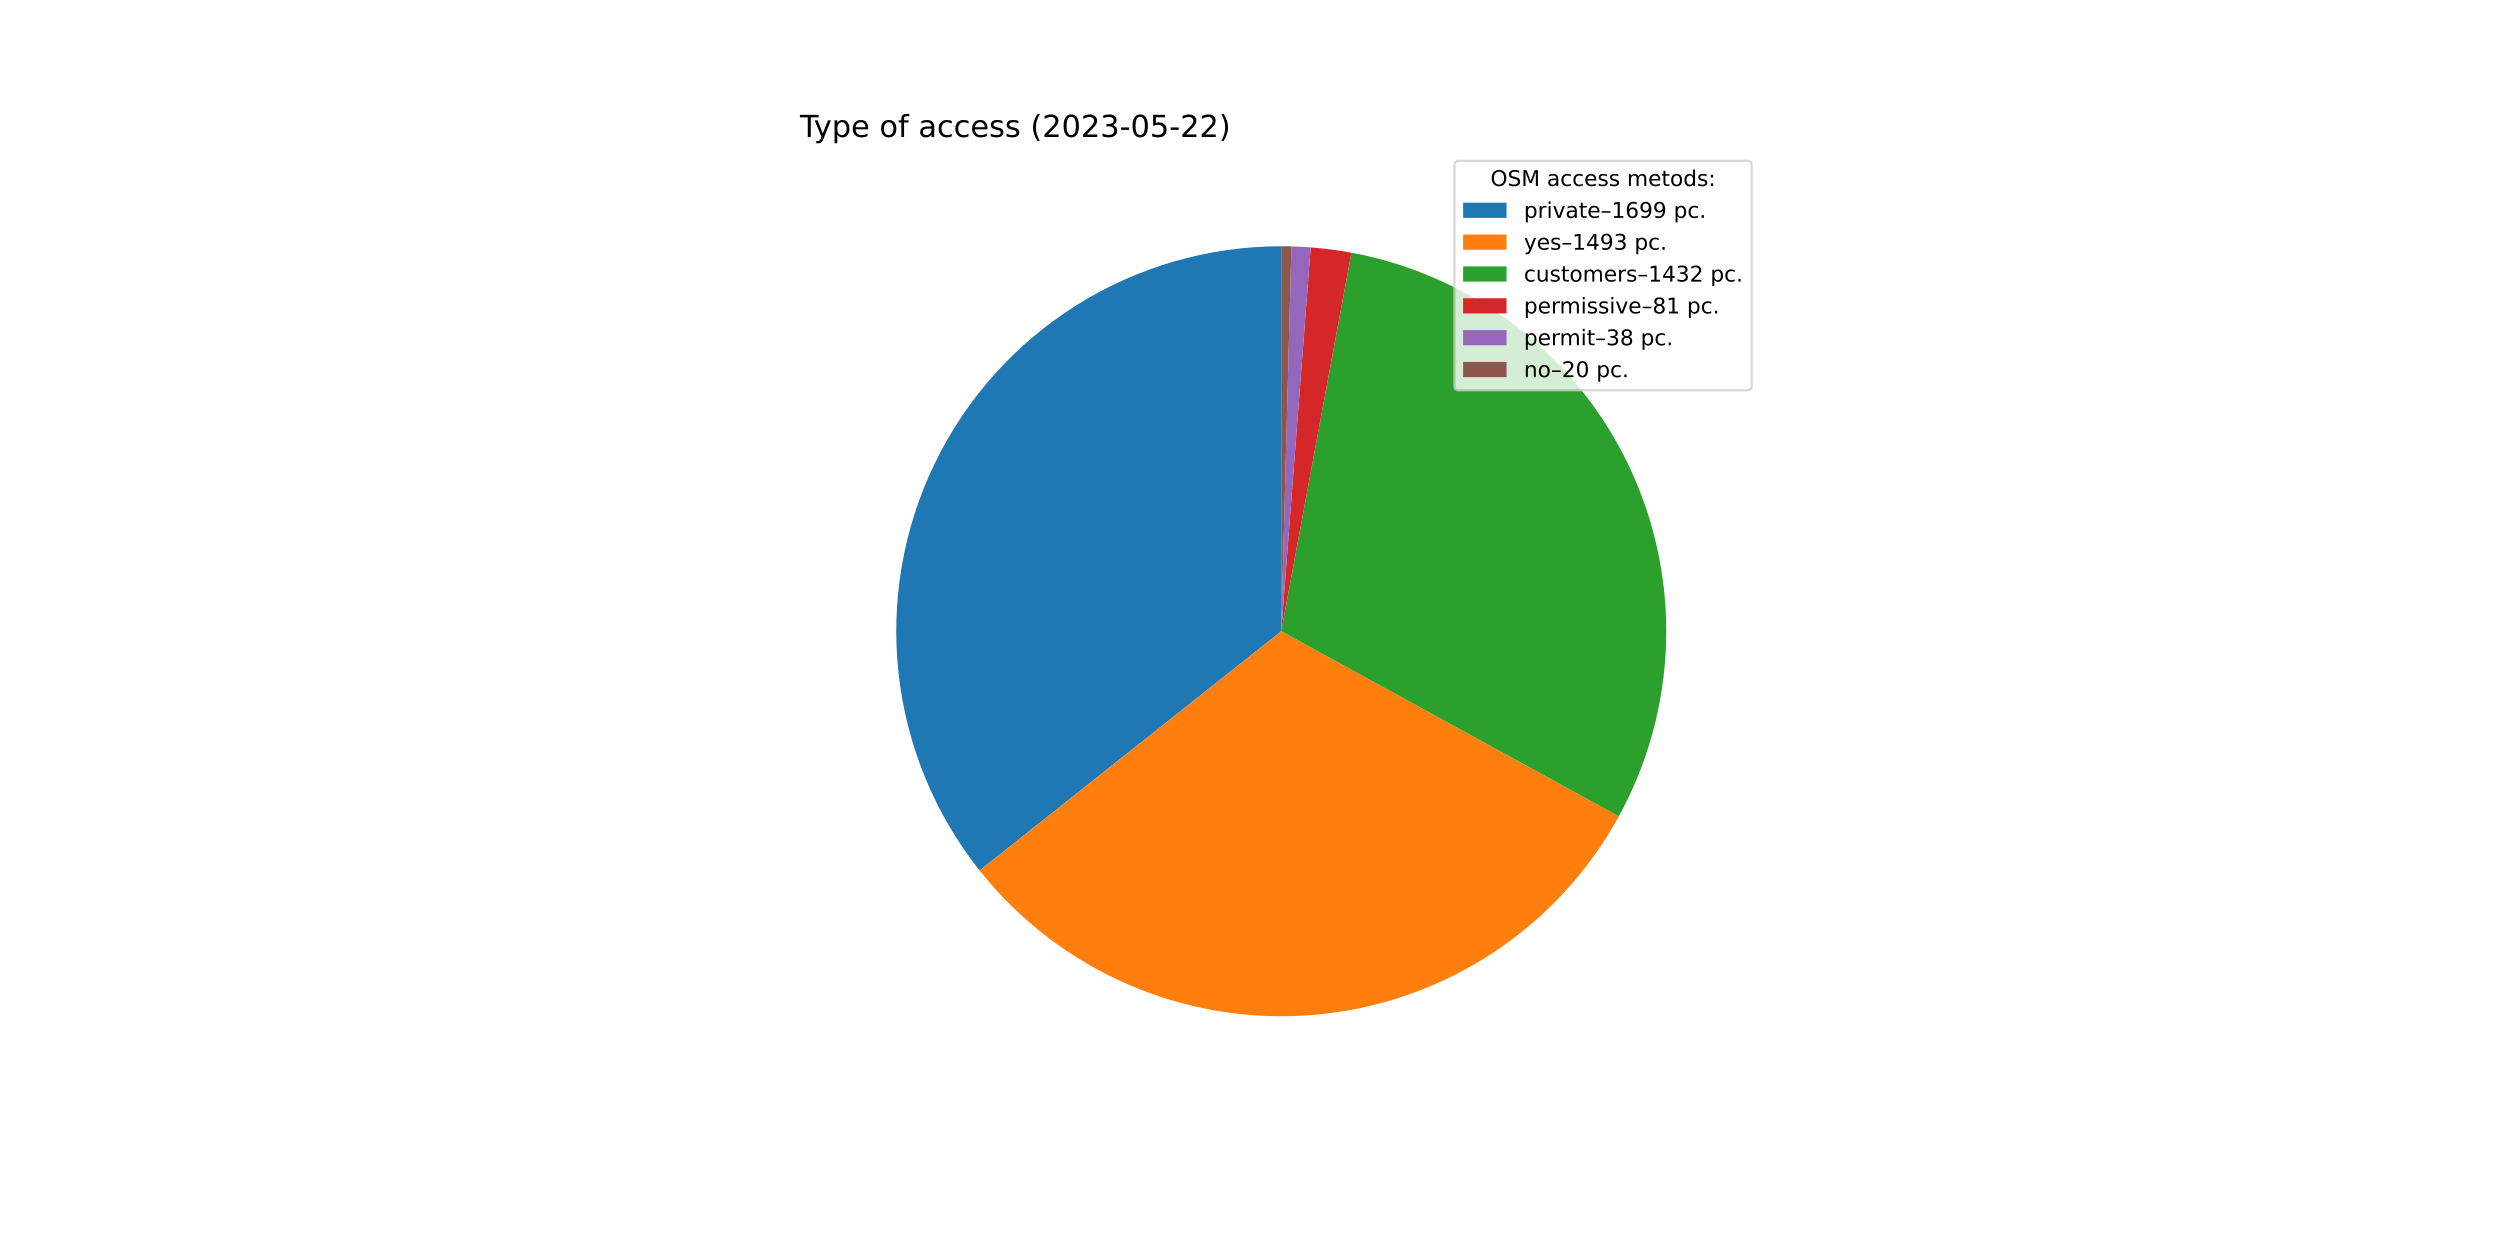
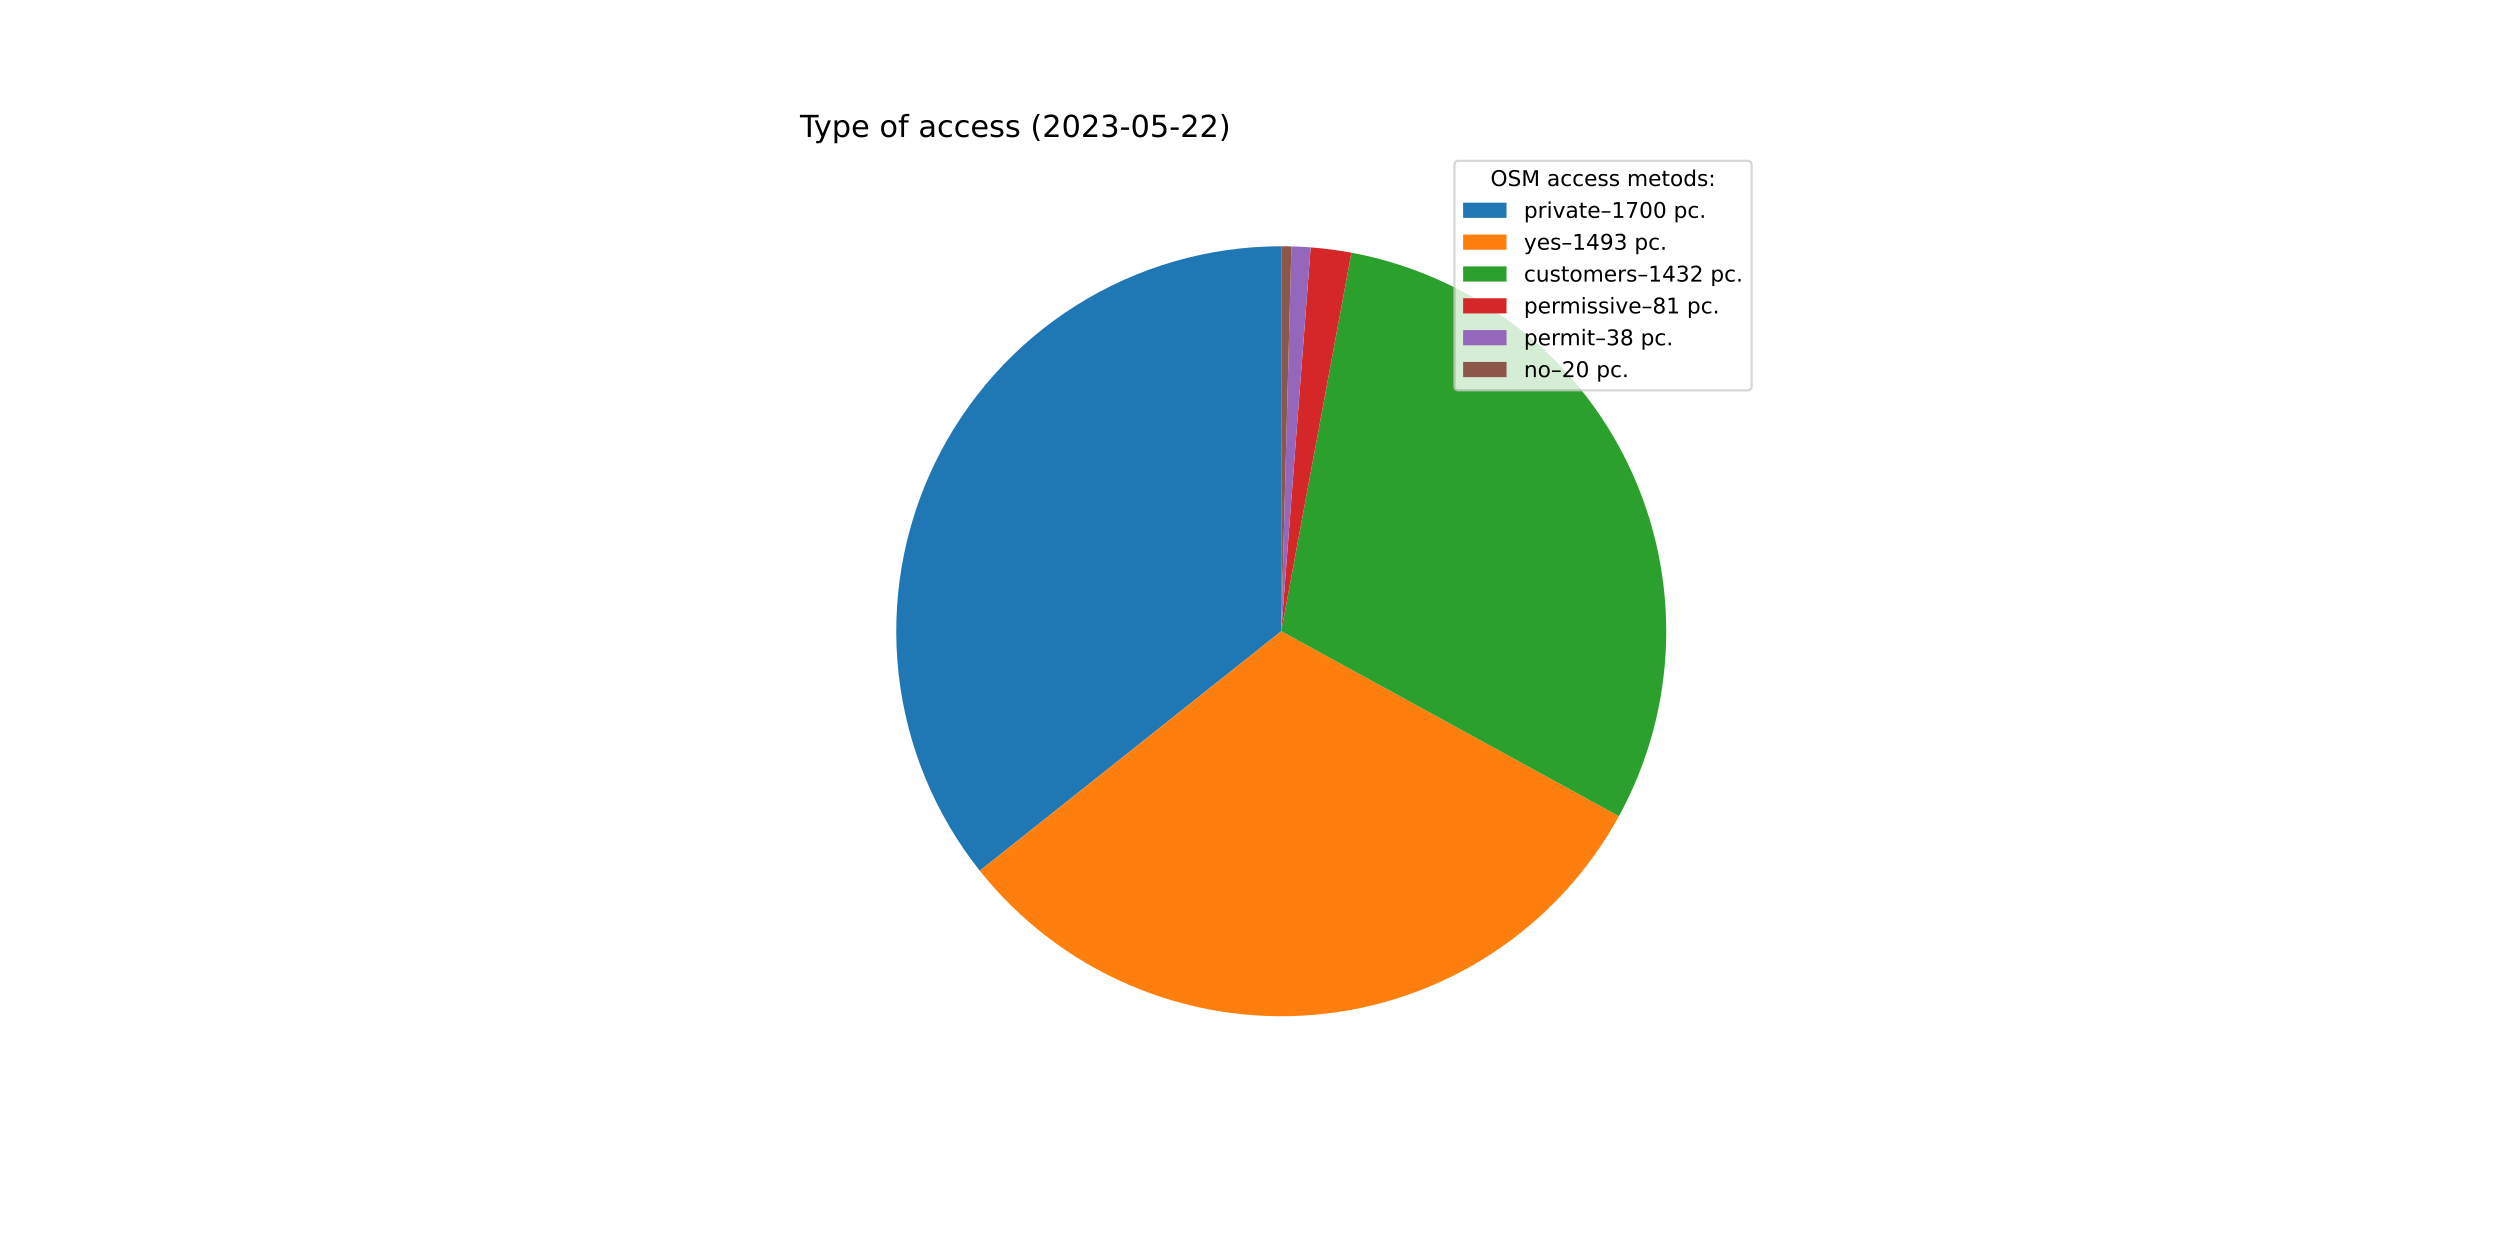
<svg xmlns="http://www.w3.org/2000/svg" xmlns:xlink="http://www.w3.org/1999/xlink" width="1152pt" height="576pt" viewBox="0 0 1152 576" version="1.1">
  <defs>
    <style type="text/css">*{stroke-linejoin: round; stroke-linecap: butt}</style>
  </defs>
  <g id="figure_1">
    <g id="patch_1">
      <path d="M 0 576  L 1152 576  L 1152 0  L 0 0  z " style="fill: #ffffff" />
    </g>
    <g id="axes_1">
      <g id="patch_2">
-         <path d="M 590.4 113.472  C 557.05 113.472 524.366 122.876 496.116 140.6  C 467.866 158.324 445.177 183.66 430.666 213.687  C 416.155 243.715 410.401 277.234 414.067 310.382  C 417.733 343.53 430.673 374.982 451.395 401.113  L 590.4 290.88  L 590.4 113.472  z " style="fill: #1f77b4" />
+         <path d="M 590.4 113.472  C 557.037 113.472 524.341 122.883 496.084 140.62  C 467.827 158.357 445.137 183.71 430.633 213.755  C 416.13 243.8 410.391 277.336 414.08 310.494  C 417.768 343.653 430.737 375.107 451.489 401.231  L 590.4 290.88  L 590.4 113.472  z " style="fill: #1f77b4" />
      </g>
      <g id="patch_3">
-         <path d="M 451.395 401.113  C 469.578 424.042 493.155 442.119 520.017 453.729  C 546.879 465.339 576.201 470.124 605.36 467.656  C 634.519 465.188 662.62 455.544 687.149 439.585  C 711.678 423.626 731.882 401.843 745.953 376.185  L 590.4 290.88  L 451.395 401.113  z " style="fill: #ff7f0e" />
+         <path d="M 451.489 401.231  C 469.687 424.139 493.273 442.194 520.138 453.781  C 547.003 465.369 576.322 470.132 605.474 467.646  C 634.625 465.161 662.714 455.502 687.229 439.533  C 711.744 423.564 731.933 401.776 745.99 376.117  L 590.4 290.88  L 451.489 401.231  z " style="fill: #ff7f0e" />
      </g>
      <g id="patch_4">
-         <path d="M 745.953 376.185  C 759.444 351.584 766.908 324.131 767.732 296.086  C 768.555 268.042 762.714 240.198 750.69 214.848  C 738.665 189.499 720.797 167.359 698.558 150.255  C 676.318 133.15 650.335 121.562 622.748 116.446  L 590.4 290.88  L 745.953 376.185  z " style="fill: #2ca02c" />
+         <path d="M 745.99 376.117  C 759.467 351.516 766.92 324.066 767.733 296.027  C 768.547 267.988 762.699 240.152 750.672 214.81  C 738.644 189.469 720.776 167.338 698.538 150.24  C 676.301 133.141 650.322 121.559 622.742 116.445  L 590.4 290.88  L 745.99 376.117  z " style="fill: #2ca02c" />
      </g>
      <g id="patch_5">
-         <path d="M 622.748 116.446  C 619.642 115.87 616.52 115.377 613.387 114.968  C 610.254 114.558 607.111 114.233 603.961 113.991  L 590.4 290.88  L 622.748 116.446  z " style="fill: #d62728" />
+         <path d="M 622.742 116.445  C 619.636 115.869 616.515 115.376 613.382 114.967  C 610.25 114.558 607.107 114.232 603.958 113.991  L 590.4 290.88  L 622.742 116.445  z " style="fill: #d62728" />
      </g>
      <g id="patch_6">
-         <path d="M 603.961 113.991  C 602.483 113.878 601.003 113.783 599.523 113.707  C 598.043 113.631 596.562 113.573 595.08 113.534  L 590.4 290.88  L 603.961 113.991  z " style="fill: #9467bd" />
+         <path d="M 603.958 113.991  C 602.48 113.878 601.001 113.783 599.521 113.707  C 598.041 113.63 596.56 113.573 595.079 113.534  L 590.4 290.88  L 603.958 113.991  z " style="fill: #9467bd" />
      </g>
      <g id="patch_7">
-         <path d="M 595.08 113.534  C 594.3 113.513 593.52 113.498 592.74 113.487  C 591.96 113.477 591.18 113.472 590.4 113.472  L 590.4 290.88  L 595.08 113.534  z " style="fill: #8c564b" />
+         <path d="M 595.079 113.534  C 594.299 113.513 593.52 113.498 592.74 113.487  C 591.96 113.477 591.18 113.472 590.4 113.472  L 590.4 290.88  L 595.079 113.534  z " style="fill: #8c564b" />
      </g>
      <g id="matplotlib.axis_1" />
      <g id="matplotlib.axis_2" />
      <g id="text_1">
        <g transform="translate(368.64 63.12)scale(0.14 -0.14)">
          <defs>
            <path id="DejaVuSans-54" d="M -19 4666  L 3928 4666  L 3928 4134  L 2272 4134  L 2272 0  L 1638 0  L 1638 4134  L -19 4134  L -19 4666  z " transform="scale(0.015625)" />
            <path id="DejaVuSans-79" d="M 2059 -325  Q 1816 -950 1584 -1140  Q 1353 -1331 966 -1331  L 506 -1331  L 506 -850  L 844 -850  Q 1081 -850 1212 -737  Q 1344 -625 1503 -206  L 1606 56  L 191 3500  L 800 3500  L 1894 763  L 2988 3500  L 3597 3500  L 2059 -325  z " transform="scale(0.015625)" />
            <path id="DejaVuSans-70" d="M 1159 525  L 1159 -1331  L 581 -1331  L 581 3500  L 1159 3500  L 1159 2969  Q 1341 3281 1617 3432  Q 1894 3584 2278 3584  Q 2916 3584 3314 3078  Q 3713 2572 3713 1747  Q 3713 922 3314 415  Q 2916 -91 2278 -91  Q 1894 -91 1617 61  Q 1341 213 1159 525  z M 3116 1747  Q 3116 2381 2855 2742  Q 2594 3103 2138 3103  Q 1681 3103 1420 2742  Q 1159 2381 1159 1747  Q 1159 1113 1420 752  Q 1681 391 2138 391  Q 2594 391 2855 752  Q 3116 1113 3116 1747  z " transform="scale(0.015625)" />
            <path id="DejaVuSans-65" d="M 3597 1894  L 3597 1613  L 953 1613  Q 991 1019 1311 708  Q 1631 397 2203 397  Q 2534 397 2845 478  Q 3156 559 3463 722  L 3463 178  Q 3153 47 2828 -22  Q 2503 -91 2169 -91  Q 1331 -91 842 396  Q 353 884 353 1716  Q 353 2575 817 3079  Q 1281 3584 2069 3584  Q 2775 3584 3186 3129  Q 3597 2675 3597 1894  z M 3022 2063  Q 3016 2534 2758 2815  Q 2500 3097 2075 3097  Q 1594 3097 1305 2825  Q 1016 2553 972 2059  L 3022 2063  z " transform="scale(0.015625)" />
            <path id="DejaVuSans-20" transform="scale(0.015625)" />
            <path id="DejaVuSans-6f" d="M 1959 3097  Q 1497 3097 1228 2736  Q 959 2375 959 1747  Q 959 1119 1226 758  Q 1494 397 1959 397  Q 2419 397 2687 759  Q 2956 1122 2956 1747  Q 2956 2369 2687 2733  Q 2419 3097 1959 3097  z M 1959 3584  Q 2709 3584 3137 3096  Q 3566 2609 3566 1747  Q 3566 888 3137 398  Q 2709 -91 1959 -91  Q 1206 -91 779 398  Q 353 888 353 1747  Q 353 2609 779 3096  Q 1206 3584 1959 3584  z " transform="scale(0.015625)" />
            <path id="DejaVuSans-66" d="M 2375 4863  L 2375 4384  L 1825 4384  Q 1516 4384 1395 4259  Q 1275 4134 1275 3809  L 1275 3500  L 2222 3500  L 2222 3053  L 1275 3053  L 1275 0  L 697 0  L 697 3053  L 147 3053  L 147 3500  L 697 3500  L 697 3744  Q 697 4328 969 4595  Q 1241 4863 1831 4863  L 2375 4863  z " transform="scale(0.015625)" />
            <path id="DejaVuSans-61" d="M 2194 1759  Q 1497 1759 1228 1600  Q 959 1441 959 1056  Q 959 750 1161 570  Q 1363 391 1709 391  Q 2188 391 2477 730  Q 2766 1069 2766 1631  L 2766 1759  L 2194 1759  z M 3341 1997  L 3341 0  L 2766 0  L 2766 531  Q 2569 213 2275 61  Q 1981 -91 1556 -91  Q 1019 -91 701 211  Q 384 513 384 1019  Q 384 1609 779 1909  Q 1175 2209 1959 2209  L 2766 2209  L 2766 2266  Q 2766 2663 2505 2880  Q 2244 3097 1772 3097  Q 1472 3097 1187 3025  Q 903 2953 641 2809  L 641 3341  Q 956 3463 1253 3523  Q 1550 3584 1831 3584  Q 2591 3584 2966 3190  Q 3341 2797 3341 1997  z " transform="scale(0.015625)" />
            <path id="DejaVuSans-63" d="M 3122 3366  L 3122 2828  Q 2878 2963 2633 3030  Q 2388 3097 2138 3097  Q 1578 3097 1268 2742  Q 959 2388 959 1747  Q 959 1106 1268 751  Q 1578 397 2138 397  Q 2388 397 2633 464  Q 2878 531 3122 666  L 3122 134  Q 2881 22 2623 -34  Q 2366 -91 2075 -91  Q 1284 -91 818 406  Q 353 903 353 1747  Q 353 2603 823 3093  Q 1294 3584 2113 3584  Q 2378 3584 2631 3529  Q 2884 3475 3122 3366  z " transform="scale(0.015625)" />
            <path id="DejaVuSans-73" d="M 2834 3397  L 2834 2853  Q 2591 2978 2328 3040  Q 2066 3103 1784 3103  Q 1356 3103 1142 2972  Q 928 2841 928 2578  Q 928 2378 1081 2264  Q 1234 2150 1697 2047  L 1894 2003  Q 2506 1872 2764 1633  Q 3022 1394 3022 966  Q 3022 478 2636 193  Q 2250 -91 1575 -91  Q 1294 -91 989 -36  Q 684 19 347 128  L 347 722  Q 666 556 975 473  Q 1284 391 1588 391  Q 1994 391 2212 530  Q 2431 669 2431 922  Q 2431 1156 2273 1281  Q 2116 1406 1581 1522  L 1381 1569  Q 847 1681 609 1914  Q 372 2147 372 2553  Q 372 3047 722 3315  Q 1072 3584 1716 3584  Q 2034 3584 2315 3537  Q 2597 3491 2834 3397  z " transform="scale(0.015625)" />
            <path id="DejaVuSans-28" d="M 1984 4856  Q 1566 4138 1362 3434  Q 1159 2731 1159 2009  Q 1159 1288 1364 580  Q 1569 -128 1984 -844  L 1484 -844  Q 1016 -109 783 600  Q 550 1309 550 2009  Q 550 2706 781 3412  Q 1013 4119 1484 4856  L 1984 4856  z " transform="scale(0.015625)" />
            <path id="DejaVuSans-32" d="M 1228 531  L 3431 531  L 3431 0  L 469 0  L 469 531  Q 828 903 1448 1529  Q 2069 2156 2228 2338  Q 2531 2678 2651 2914  Q 2772 3150 2772 3378  Q 2772 3750 2511 3984  Q 2250 4219 1831 4219  Q 1534 4219 1204 4116  Q 875 4013 500 3803  L 500 4441  Q 881 4594 1212 4672  Q 1544 4750 1819 4750  Q 2544 4750 2975 4387  Q 3406 4025 3406 3419  Q 3406 3131 3298 2873  Q 3191 2616 2906 2266  Q 2828 2175 2409 1742  Q 1991 1309 1228 531  z " transform="scale(0.015625)" />
            <path id="DejaVuSans-30" d="M 2034 4250  Q 1547 4250 1301 3770  Q 1056 3291 1056 2328  Q 1056 1369 1301 889  Q 1547 409 2034 409  Q 2525 409 2770 889  Q 3016 1369 3016 2328  Q 3016 3291 2770 3770  Q 2525 4250 2034 4250  z M 2034 4750  Q 2819 4750 3233 4129  Q 3647 3509 3647 2328  Q 3647 1150 3233 529  Q 2819 -91 2034 -91  Q 1250 -91 836 529  Q 422 1150 422 2328  Q 422 3509 836 4129  Q 1250 4750 2034 4750  z " transform="scale(0.015625)" />
            <path id="DejaVuSans-33" d="M 2597 2516  Q 3050 2419 3304 2112  Q 3559 1806 3559 1356  Q 3559 666 3084 287  Q 2609 -91 1734 -91  Q 1441 -91 1130 -33  Q 819 25 488 141  L 488 750  Q 750 597 1062 519  Q 1375 441 1716 441  Q 2309 441 2620 675  Q 2931 909 2931 1356  Q 2931 1769 2642 2001  Q 2353 2234 1838 2234  L 1294 2234  L 1294 2753  L 1863 2753  Q 2328 2753 2575 2939  Q 2822 3125 2822 3475  Q 2822 3834 2567 4026  Q 2313 4219 1838 4219  Q 1578 4219 1281 4162  Q 984 4106 628 3988  L 628 4550  Q 988 4650 1302 4700  Q 1616 4750 1894 4750  Q 2613 4750 3031 4423  Q 3450 4097 3450 3541  Q 3450 3153 3228 2886  Q 3006 2619 2597 2516  z " transform="scale(0.015625)" />
            <path id="DejaVuSans-2d" d="M 313 2009  L 1997 2009  L 1997 1497  L 313 1497  L 313 2009  z " transform="scale(0.015625)" />
            <path id="DejaVuSans-35" d="M 691 4666  L 3169 4666  L 3169 4134  L 1269 4134  L 1269 2991  Q 1406 3038 1543 3061  Q 1681 3084 1819 3084  Q 2600 3084 3056 2656  Q 3513 2228 3513 1497  Q 3513 744 3044 326  Q 2575 -91 1722 -91  Q 1428 -91 1123 -41  Q 819 9 494 109  L 494 744  Q 775 591 1075 516  Q 1375 441 1709 441  Q 2250 441 2565 725  Q 2881 1009 2881 1497  Q 2881 1984 2565 2268  Q 2250 2553 1709 2553  Q 1456 2553 1204 2497  Q 953 2441 691 2322  L 691 4666  z " transform="scale(0.015625)" />
            <path id="DejaVuSans-29" d="M 513 4856  L 1013 4856  Q 1481 4119 1714 3412  Q 1947 2706 1947 2009  Q 1947 1309 1714 600  Q 1481 -109 1013 -844  L 513 -844  Q 928 -128 1133 580  Q 1338 1288 1338 2009  Q 1338 2731 1133 3434  Q 928 4138 513 4856  z " transform="scale(0.015625)" />
          </defs>
          <use xlink:href="#DejaVuSans-54" />
          <use xlink:href="#DejaVuSans-79" x="45.459" />
          <use xlink:href="#DejaVuSans-70" x="104.639" />
          <use xlink:href="#DejaVuSans-65" x="168.115" />
          <use xlink:href="#DejaVuSans-20" x="229.639" />
          <use xlink:href="#DejaVuSans-6f" x="261.426" />
          <use xlink:href="#DejaVuSans-66" x="322.607" />
          <use xlink:href="#DejaVuSans-20" x="357.812" />
          <use xlink:href="#DejaVuSans-61" x="389.6" />
          <use xlink:href="#DejaVuSans-63" x="450.879" />
          <use xlink:href="#DejaVuSans-63" x="505.859" />
          <use xlink:href="#DejaVuSans-65" x="560.84" />
          <use xlink:href="#DejaVuSans-73" x="622.363" />
          <use xlink:href="#DejaVuSans-73" x="674.463" />
          <use xlink:href="#DejaVuSans-20" x="726.562" />
          <use xlink:href="#DejaVuSans-28" x="758.35" />
          <use xlink:href="#DejaVuSans-32" x="797.363" />
          <use xlink:href="#DejaVuSans-30" x="860.986" />
          <use xlink:href="#DejaVuSans-32" x="924.609" />
          <use xlink:href="#DejaVuSans-33" x="988.232" />
          <use xlink:href="#DejaVuSans-2d" x="1051.855" />
          <use xlink:href="#DejaVuSans-30" x="1087.939" />
          <use xlink:href="#DejaVuSans-35" x="1151.562" />
          <use xlink:href="#DejaVuSans-2d" x="1215.186" />
          <use xlink:href="#DejaVuSans-32" x="1251.27" />
          <use xlink:href="#DejaVuSans-32" x="1314.893" />
          <use xlink:href="#DejaVuSans-29" x="1378.516" />
        </g>
      </g>
      <g id="legend_1">
        <g id="patch_8">
          <path d="M 672.208 179.867  L 805.16 179.867  Q 807.16 179.867 807.16 177.867  L 807.16 76.12  Q 807.16 74.12 805.16 74.12  L 672.208 74.12  Q 670.208 74.12 670.208 76.12  L 670.208 177.867  Q 670.208 179.867 672.208 179.867  z " style="fill: #ffffff; opacity: 0.8; stroke: #cccccc; stroke-linejoin: miter" />
        </g>
        <g id="text_2">
          <g transform="translate(686.8038 85.71844)scale(0.1 -0.1)">
            <defs>
              <path id="DejaVuSans-4f" d="M 2522 4238  Q 1834 4238 1429 3725  Q 1025 3213 1025 2328  Q 1025 1447 1429 934  Q 1834 422 2522 422  Q 3209 422 3611 934  Q 4013 1447 4013 2328  Q 4013 3213 3611 3725  Q 3209 4238 2522 4238  z M 2522 4750  Q 3503 4750 4090 4092  Q 4678 3434 4678 2328  Q 4678 1225 4090 567  Q 3503 -91 2522 -91  Q 1538 -91 948 565  Q 359 1222 359 2328  Q 359 3434 948 4092  Q 1538 4750 2522 4750  z " transform="scale(0.015625)" />
              <path id="DejaVuSans-53" d="M 3425 4513  L 3425 3897  Q 3066 4069 2747 4153  Q 2428 4238 2131 4238  Q 1616 4238 1336 4038  Q 1056 3838 1056 3469  Q 1056 3159 1242 3001  Q 1428 2844 1947 2747  L 2328 2669  Q 3034 2534 3370 2195  Q 3706 1856 3706 1288  Q 3706 609 3251 259  Q 2797 -91 1919 -91  Q 1588 -91 1214 -16  Q 841 59 441 206  L 441 856  Q 825 641 1194 531  Q 1563 422 1919 422  Q 2459 422 2753 634  Q 3047 847 3047 1241  Q 3047 1584 2836 1778  Q 2625 1972 2144 2069  L 1759 2144  Q 1053 2284 737 2584  Q 422 2884 422 3419  Q 422 4038 858 4394  Q 1294 4750 2059 4750  Q 2388 4750 2728 4690  Q 3069 4631 3425 4513  z " transform="scale(0.015625)" />
              <path id="DejaVuSans-4d" d="M 628 4666  L 1569 4666  L 2759 1491  L 3956 4666  L 4897 4666  L 4897 0  L 4281 0  L 4281 4097  L 3078 897  L 2444 897  L 1241 4097  L 1241 0  L 628 0  L 628 4666  z " transform="scale(0.015625)" />
              <path id="DejaVuSans-6d" d="M 3328 2828  Q 3544 3216 3844 3400  Q 4144 3584 4550 3584  Q 5097 3584 5394 3201  Q 5691 2819 5691 2113  L 5691 0  L 5113 0  L 5113 2094  Q 5113 2597 4934 2840  Q 4756 3084 4391 3084  Q 3944 3084 3684 2787  Q 3425 2491 3425 1978  L 3425 0  L 2847 0  L 2847 2094  Q 2847 2600 2669 2842  Q 2491 3084 2119 3084  Q 1678 3084 1418 2786  Q 1159 2488 1159 1978  L 1159 0  L 581 0  L 581 3500  L 1159 3500  L 1159 2956  Q 1356 3278 1631 3431  Q 1906 3584 2284 3584  Q 2666 3584 2933 3390  Q 3200 3197 3328 2828  z " transform="scale(0.015625)" />
              <path id="DejaVuSans-74" d="M 1172 4494  L 1172 3500  L 2356 3500  L 2356 3053  L 1172 3053  L 1172 1153  Q 1172 725 1289 603  Q 1406 481 1766 481  L 2356 481  L 2356 0  L 1766 0  Q 1100 0 847 248  Q 594 497 594 1153  L 594 3053  L 172 3053  L 172 3500  L 594 3500  L 594 4494  L 1172 4494  z " transform="scale(0.015625)" />
              <path id="DejaVuSans-64" d="M 2906 2969  L 2906 4863  L 3481 4863  L 3481 0  L 2906 0  L 2906 525  Q 2725 213 2448 61  Q 2172 -91 1784 -91  Q 1150 -91 751 415  Q 353 922 353 1747  Q 353 2572 751 3078  Q 1150 3584 1784 3584  Q 2172 3584 2448 3432  Q 2725 3281 2906 2969  z M 947 1747  Q 947 1113 1208 752  Q 1469 391 1925 391  Q 2381 391 2643 752  Q 2906 1113 2906 1747  Q 2906 2381 2643 2742  Q 2381 3103 1925 3103  Q 1469 3103 1208 2742  Q 947 2381 947 1747  z " transform="scale(0.015625)" />
              <path id="DejaVuSans-3a" d="M 750 794  L 1409 794  L 1409 0  L 750 0  L 750 794  z M 750 3309  L 1409 3309  L 1409 2516  L 750 2516  L 750 3309  z " transform="scale(0.015625)" />
            </defs>
            <use xlink:href="#DejaVuSans-4f" />
            <use xlink:href="#DejaVuSans-53" x="78.711" />
            <use xlink:href="#DejaVuSans-4d" x="142.188" />
            <use xlink:href="#DejaVuSans-20" x="228.467" />
            <use xlink:href="#DejaVuSans-61" x="260.254" />
            <use xlink:href="#DejaVuSans-63" x="321.533" />
            <use xlink:href="#DejaVuSans-63" x="376.514" />
            <use xlink:href="#DejaVuSans-65" x="431.494" />
            <use xlink:href="#DejaVuSans-73" x="493.018" />
            <use xlink:href="#DejaVuSans-73" x="545.117" />
            <use xlink:href="#DejaVuSans-20" x="597.217" />
            <use xlink:href="#DejaVuSans-6d" x="629.004" />
            <use xlink:href="#DejaVuSans-65" x="726.416" />
            <use xlink:href="#DejaVuSans-74" x="787.939" />
            <use xlink:href="#DejaVuSans-6f" x="827.148" />
            <use xlink:href="#DejaVuSans-64" x="888.33" />
            <use xlink:href="#DejaVuSans-73" x="951.807" />
            <use xlink:href="#DejaVuSans-3a" x="1003.906" />
          </g>
        </g>
        <g id="patch_9">
          <path d="M 674.208 100.397  L 694.208 100.397  L 694.208 93.397  L 674.208 93.397  z " style="fill: #1f77b4" />
        </g>
        <g id="text_3">
          <g transform="translate(702.2084 100.3966)scale(0.1 -0.1)">
            <defs>
              <path id="DejaVuSans-72" d="M 2631 2963  Q 2534 3019 2420 3045  Q 2306 3072 2169 3072  Q 1681 3072 1420 2755  Q 1159 2438 1159 1844  L 1159 0  L 581 0  L 581 3500  L 1159 3500  L 1159 2956  Q 1341 3275 1631 3429  Q 1922 3584 2338 3584  Q 2397 3584 2469 3576  Q 2541 3569 2628 3553  L 2631 2963  z " transform="scale(0.015625)" />
              <path id="DejaVuSans-69" d="M 603 3500  L 1178 3500  L 1178 0  L 603 0  L 603 3500  z M 603 4863  L 1178 4863  L 1178 4134  L 603 4134  L 603 4863  z " transform="scale(0.015625)" />
              <path id="DejaVuSans-76" d="M 191 3500  L 800 3500  L 1894 563  L 2988 3500  L 3597 3500  L 2284 0  L 1503 0  L 191 3500  z " transform="scale(0.015625)" />
              <path id="DejaVuSans-2013" d="M 313 1978  L 2888 1978  L 2888 1528  L 313 1528  L 313 1978  z " transform="scale(0.015625)" />
              <path id="DejaVuSans-31" d="M 794 531  L 1825 531  L 1825 4091  L 703 3866  L 703 4441  L 1819 4666  L 2450 4666  L 2450 531  L 3481 531  L 3481 0  L 794 0  L 794 531  z " transform="scale(0.015625)" />
-               <path id="DejaVuSans-36" d="M 2113 2584  Q 1688 2584 1439 2293  Q 1191 2003 1191 1497  Q 1191 994 1439 701  Q 1688 409 2113 409  Q 2538 409 2786 701  Q 3034 994 3034 1497  Q 3034 2003 2786 2293  Q 2538 2584 2113 2584  z M 3366 4563  L 3366 3988  Q 3128 4100 2886 4159  Q 2644 4219 2406 4219  Q 1781 4219 1451 3797  Q 1122 3375 1075 2522  Q 1259 2794 1537 2939  Q 1816 3084 2150 3084  Q 2853 3084 3261 2657  Q 3669 2231 3669 1497  Q 3669 778 3244 343  Q 2819 -91 2113 -91  Q 1303 -91 875 529  Q 447 1150 447 2328  Q 447 3434 972 4092  Q 1497 4750 2381 4750  Q 2619 4750 2861 4703  Q 3103 4656 3366 4563  z " transform="scale(0.015625)" />
-               <path id="DejaVuSans-39" d="M 703 97  L 703 672  Q 941 559 1184 500  Q 1428 441 1663 441  Q 2288 441 2617 861  Q 2947 1281 2994 2138  Q 2813 1869 2534 1725  Q 2256 1581 1919 1581  Q 1219 1581 811 2004  Q 403 2428 403 3163  Q 403 3881 828 4315  Q 1253 4750 1959 4750  Q 2769 4750 3195 4129  Q 3622 3509 3622 2328  Q 3622 1225 3098 567  Q 2575 -91 1691 -91  Q 1453 -91 1209 -44  Q 966 3 703 97  z M 1959 2075  Q 2384 2075 2632 2365  Q 2881 2656 2881 3163  Q 2881 3666 2632 3958  Q 2384 4250 1959 4250  Q 1534 4250 1286 3958  Q 1038 3666 1038 3163  Q 1038 2656 1286 2365  Q 1534 2075 1959 2075  z " transform="scale(0.015625)" />
+               <path id="DejaVuSans-37" d="M 525 4666  L 3525 4666  L 3525 4397  L 1831 0  L 1172 0  L 2766 4134  L 525 4134  L 525 4666  z " transform="scale(0.015625)" />
              <path id="DejaVuSans-2e" d="M 684 794  L 1344 794  L 1344 0  L 684 0  L 684 794  z " transform="scale(0.015625)" />
            </defs>
            <use xlink:href="#DejaVuSans-70" />
            <use xlink:href="#DejaVuSans-72" x="63.477" />
            <use xlink:href="#DejaVuSans-69" x="104.59" />
            <use xlink:href="#DejaVuSans-76" x="132.373" />
            <use xlink:href="#DejaVuSans-61" x="191.553" />
            <use xlink:href="#DejaVuSans-74" x="252.832" />
            <use xlink:href="#DejaVuSans-65" x="292.041" />
            <use xlink:href="#DejaVuSans-2013" x="353.564" />
            <use xlink:href="#DejaVuSans-31" x="403.564" />
-             <use xlink:href="#DejaVuSans-36" x="467.188" />
-             <use xlink:href="#DejaVuSans-39" x="530.811" />
-             <use xlink:href="#DejaVuSans-39" x="594.434" />
+             <use xlink:href="#DejaVuSans-37" x="467.188" />
+             <use xlink:href="#DejaVuSans-30" x="530.811" />
+             <use xlink:href="#DejaVuSans-30" x="594.434" />
            <use xlink:href="#DejaVuSans-20" x="658.057" />
            <use xlink:href="#DejaVuSans-70" x="689.844" />
            <use xlink:href="#DejaVuSans-63" x="753.32" />
            <use xlink:href="#DejaVuSans-2e" x="808.301" />
          </g>
        </g>
        <g id="patch_10">
          <path d="M 674.208 115.075  L 694.208 115.075  L 694.208 108.075  L 674.208 108.075  z " style="fill: #ff7f0e" />
        </g>
        <g id="text_4">
          <g transform="translate(702.2084 115.0747)scale(0.1 -0.1)">
            <defs>
              <path id="DejaVuSans-34" d="M 2419 4116  L 825 1625  L 2419 1625  L 2419 4116  z M 2253 4666  L 3047 4666  L 3047 1625  L 3713 1625  L 3713 1100  L 3047 1100  L 3047 0  L 2419 0  L 2419 1100  L 313 1100  L 313 1709  L 2253 4666  z " transform="scale(0.015625)" />
+               <path id="DejaVuSans-39" d="M 703 97  L 703 672  Q 941 559 1184 500  Q 1428 441 1663 441  Q 2288 441 2617 861  Q 2947 1281 2994 2138  Q 2813 1869 2534 1725  Q 2256 1581 1919 1581  Q 1219 1581 811 2004  Q 403 2428 403 3163  Q 403 3881 828 4315  Q 1253 4750 1959 4750  Q 2769 4750 3195 4129  Q 3622 3509 3622 2328  Q 3622 1225 3098 567  Q 2575 -91 1691 -91  Q 1453 -91 1209 -44  Q 966 3 703 97  z M 1959 2075  Q 2384 2075 2632 2365  Q 2881 2656 2881 3163  Q 2881 3666 2632 3958  Q 2384 4250 1959 4250  Q 1534 4250 1286 3958  Q 1038 3666 1038 3163  Q 1038 2656 1286 2365  Q 1534 2075 1959 2075  z " transform="scale(0.015625)" />
            </defs>
            <use xlink:href="#DejaVuSans-79" />
            <use xlink:href="#DejaVuSans-65" x="59.18" />
            <use xlink:href="#DejaVuSans-73" x="120.703" />
            <use xlink:href="#DejaVuSans-2013" x="172.803" />
            <use xlink:href="#DejaVuSans-31" x="222.803" />
            <use xlink:href="#DejaVuSans-34" x="286.426" />
            <use xlink:href="#DejaVuSans-39" x="350.049" />
            <use xlink:href="#DejaVuSans-33" x="413.672" />
            <use xlink:href="#DejaVuSans-20" x="477.295" />
            <use xlink:href="#DejaVuSans-70" x="509.082" />
            <use xlink:href="#DejaVuSans-63" x="572.559" />
            <use xlink:href="#DejaVuSans-2e" x="627.539" />
          </g>
        </g>
        <g id="patch_11">
          <path d="M 674.208 129.753  L 694.208 129.753  L 694.208 122.753  L 674.208 122.753  z " style="fill: #2ca02c" />
        </g>
        <g id="text_5">
          <g transform="translate(702.2084 129.7528)scale(0.1 -0.1)">
            <defs>
              <path id="DejaVuSans-75" d="M 544 1381  L 544 3500  L 1119 3500  L 1119 1403  Q 1119 906 1312 657  Q 1506 409 1894 409  Q 2359 409 2629 706  Q 2900 1003 2900 1516  L 2900 3500  L 3475 3500  L 3475 0  L 2900 0  L 2900 538  Q 2691 219 2414 64  Q 2138 -91 1772 -91  Q 1169 -91 856 284  Q 544 659 544 1381  z M 1991 3584  L 1991 3584  z " transform="scale(0.015625)" />
            </defs>
            <use xlink:href="#DejaVuSans-63" />
            <use xlink:href="#DejaVuSans-75" x="54.98" />
            <use xlink:href="#DejaVuSans-73" x="118.359" />
            <use xlink:href="#DejaVuSans-74" x="170.459" />
            <use xlink:href="#DejaVuSans-6f" x="209.668" />
            <use xlink:href="#DejaVuSans-6d" x="270.85" />
            <use xlink:href="#DejaVuSans-65" x="368.262" />
            <use xlink:href="#DejaVuSans-72" x="429.785" />
            <use xlink:href="#DejaVuSans-73" x="470.898" />
            <use xlink:href="#DejaVuSans-2013" x="522.998" />
            <use xlink:href="#DejaVuSans-31" x="572.998" />
            <use xlink:href="#DejaVuSans-34" x="636.621" />
            <use xlink:href="#DejaVuSans-33" x="700.244" />
            <use xlink:href="#DejaVuSans-32" x="763.867" />
            <use xlink:href="#DejaVuSans-20" x="827.49" />
            <use xlink:href="#DejaVuSans-70" x="859.277" />
            <use xlink:href="#DejaVuSans-63" x="922.754" />
            <use xlink:href="#DejaVuSans-2e" x="977.734" />
          </g>
        </g>
        <g id="patch_12">
          <path d="M 674.208 144.431  L 694.208 144.431  L 694.208 137.431  L 674.208 137.431  z " style="fill: #d62728" />
        </g>
        <g id="text_6">
          <g transform="translate(702.2084 144.4309)scale(0.1 -0.1)">
            <defs>
              <path id="DejaVuSans-38" d="M 2034 2216  Q 1584 2216 1326 1975  Q 1069 1734 1069 1313  Q 1069 891 1326 650  Q 1584 409 2034 409  Q 2484 409 2743 651  Q 3003 894 3003 1313  Q 3003 1734 2745 1975  Q 2488 2216 2034 2216  z M 1403 2484  Q 997 2584 770 2862  Q 544 3141 544 3541  Q 544 4100 942 4425  Q 1341 4750 2034 4750  Q 2731 4750 3128 4425  Q 3525 4100 3525 3541  Q 3525 3141 3298 2862  Q 3072 2584 2669 2484  Q 3125 2378 3379 2068  Q 3634 1759 3634 1313  Q 3634 634 3220 271  Q 2806 -91 2034 -91  Q 1263 -91 848 271  Q 434 634 434 1313  Q 434 1759 690 2068  Q 947 2378 1403 2484  z M 1172 3481  Q 1172 3119 1398 2916  Q 1625 2713 2034 2713  Q 2441 2713 2670 2916  Q 2900 3119 2900 3481  Q 2900 3844 2670 4047  Q 2441 4250 2034 4250  Q 1625 4250 1398 4047  Q 1172 3844 1172 3481  z " transform="scale(0.015625)" />
            </defs>
            <use xlink:href="#DejaVuSans-70" />
            <use xlink:href="#DejaVuSans-65" x="63.477" />
            <use xlink:href="#DejaVuSans-72" x="125" />
            <use xlink:href="#DejaVuSans-6d" x="164.363" />
            <use xlink:href="#DejaVuSans-69" x="261.775" />
            <use xlink:href="#DejaVuSans-73" x="289.559" />
            <use xlink:href="#DejaVuSans-73" x="341.658" />
            <use xlink:href="#DejaVuSans-69" x="393.758" />
            <use xlink:href="#DejaVuSans-76" x="421.541" />
            <use xlink:href="#DejaVuSans-65" x="480.721" />
            <use xlink:href="#DejaVuSans-2013" x="542.244" />
            <use xlink:href="#DejaVuSans-38" x="592.244" />
            <use xlink:href="#DejaVuSans-31" x="655.867" />
            <use xlink:href="#DejaVuSans-20" x="719.49" />
            <use xlink:href="#DejaVuSans-70" x="751.277" />
            <use xlink:href="#DejaVuSans-63" x="814.754" />
            <use xlink:href="#DejaVuSans-2e" x="869.734" />
          </g>
        </g>
        <g id="patch_13">
          <path d="M 674.208 159.109  L 694.208 159.109  L 694.208 152.109  L 674.208 152.109  z " style="fill: #9467bd" />
        </g>
        <g id="text_7">
          <g transform="translate(702.2084 159.1091)scale(0.1 -0.1)">
            <use xlink:href="#DejaVuSans-70" />
            <use xlink:href="#DejaVuSans-65" x="63.477" />
            <use xlink:href="#DejaVuSans-72" x="125" />
            <use xlink:href="#DejaVuSans-6d" x="164.363" />
            <use xlink:href="#DejaVuSans-69" x="261.775" />
            <use xlink:href="#DejaVuSans-74" x="289.559" />
            <use xlink:href="#DejaVuSans-2013" x="328.768" />
            <use xlink:href="#DejaVuSans-33" x="378.768" />
            <use xlink:href="#DejaVuSans-38" x="442.391" />
            <use xlink:href="#DejaVuSans-20" x="506.014" />
            <use xlink:href="#DejaVuSans-70" x="537.801" />
            <use xlink:href="#DejaVuSans-63" x="601.277" />
            <use xlink:href="#DejaVuSans-2e" x="656.258" />
          </g>
        </g>
        <g id="patch_14">
          <path d="M 674.208 173.787  L 694.208 173.787  L 694.208 166.787  L 674.208 166.787  z " style="fill: #8c564b" />
        </g>
        <g id="text_8">
          <g transform="translate(702.2084 173.7872)scale(0.1 -0.1)">
            <defs>
              <path id="DejaVuSans-6e" d="M 3513 2113  L 3513 0  L 2938 0  L 2938 2094  Q 2938 2591 2744 2837  Q 2550 3084 2163 3084  Q 1697 3084 1428 2787  Q 1159 2491 1159 1978  L 1159 0  L 581 0  L 581 3500  L 1159 3500  L 1159 2956  Q 1366 3272 1645 3428  Q 1925 3584 2291 3584  Q 2894 3584 3203 3211  Q 3513 2838 3513 2113  z " transform="scale(0.015625)" />
            </defs>
            <use xlink:href="#DejaVuSans-6e" />
            <use xlink:href="#DejaVuSans-6f" x="63.379" />
            <use xlink:href="#DejaVuSans-2013" x="124.561" />
            <use xlink:href="#DejaVuSans-32" x="174.561" />
            <use xlink:href="#DejaVuSans-30" x="238.184" />
            <use xlink:href="#DejaVuSans-20" x="301.807" />
            <use xlink:href="#DejaVuSans-70" x="333.594" />
            <use xlink:href="#DejaVuSans-63" x="397.07" />
            <use xlink:href="#DejaVuSans-2e" x="452.051" />
          </g>
        </g>
      </g>
    </g>
  </g>
</svg>
